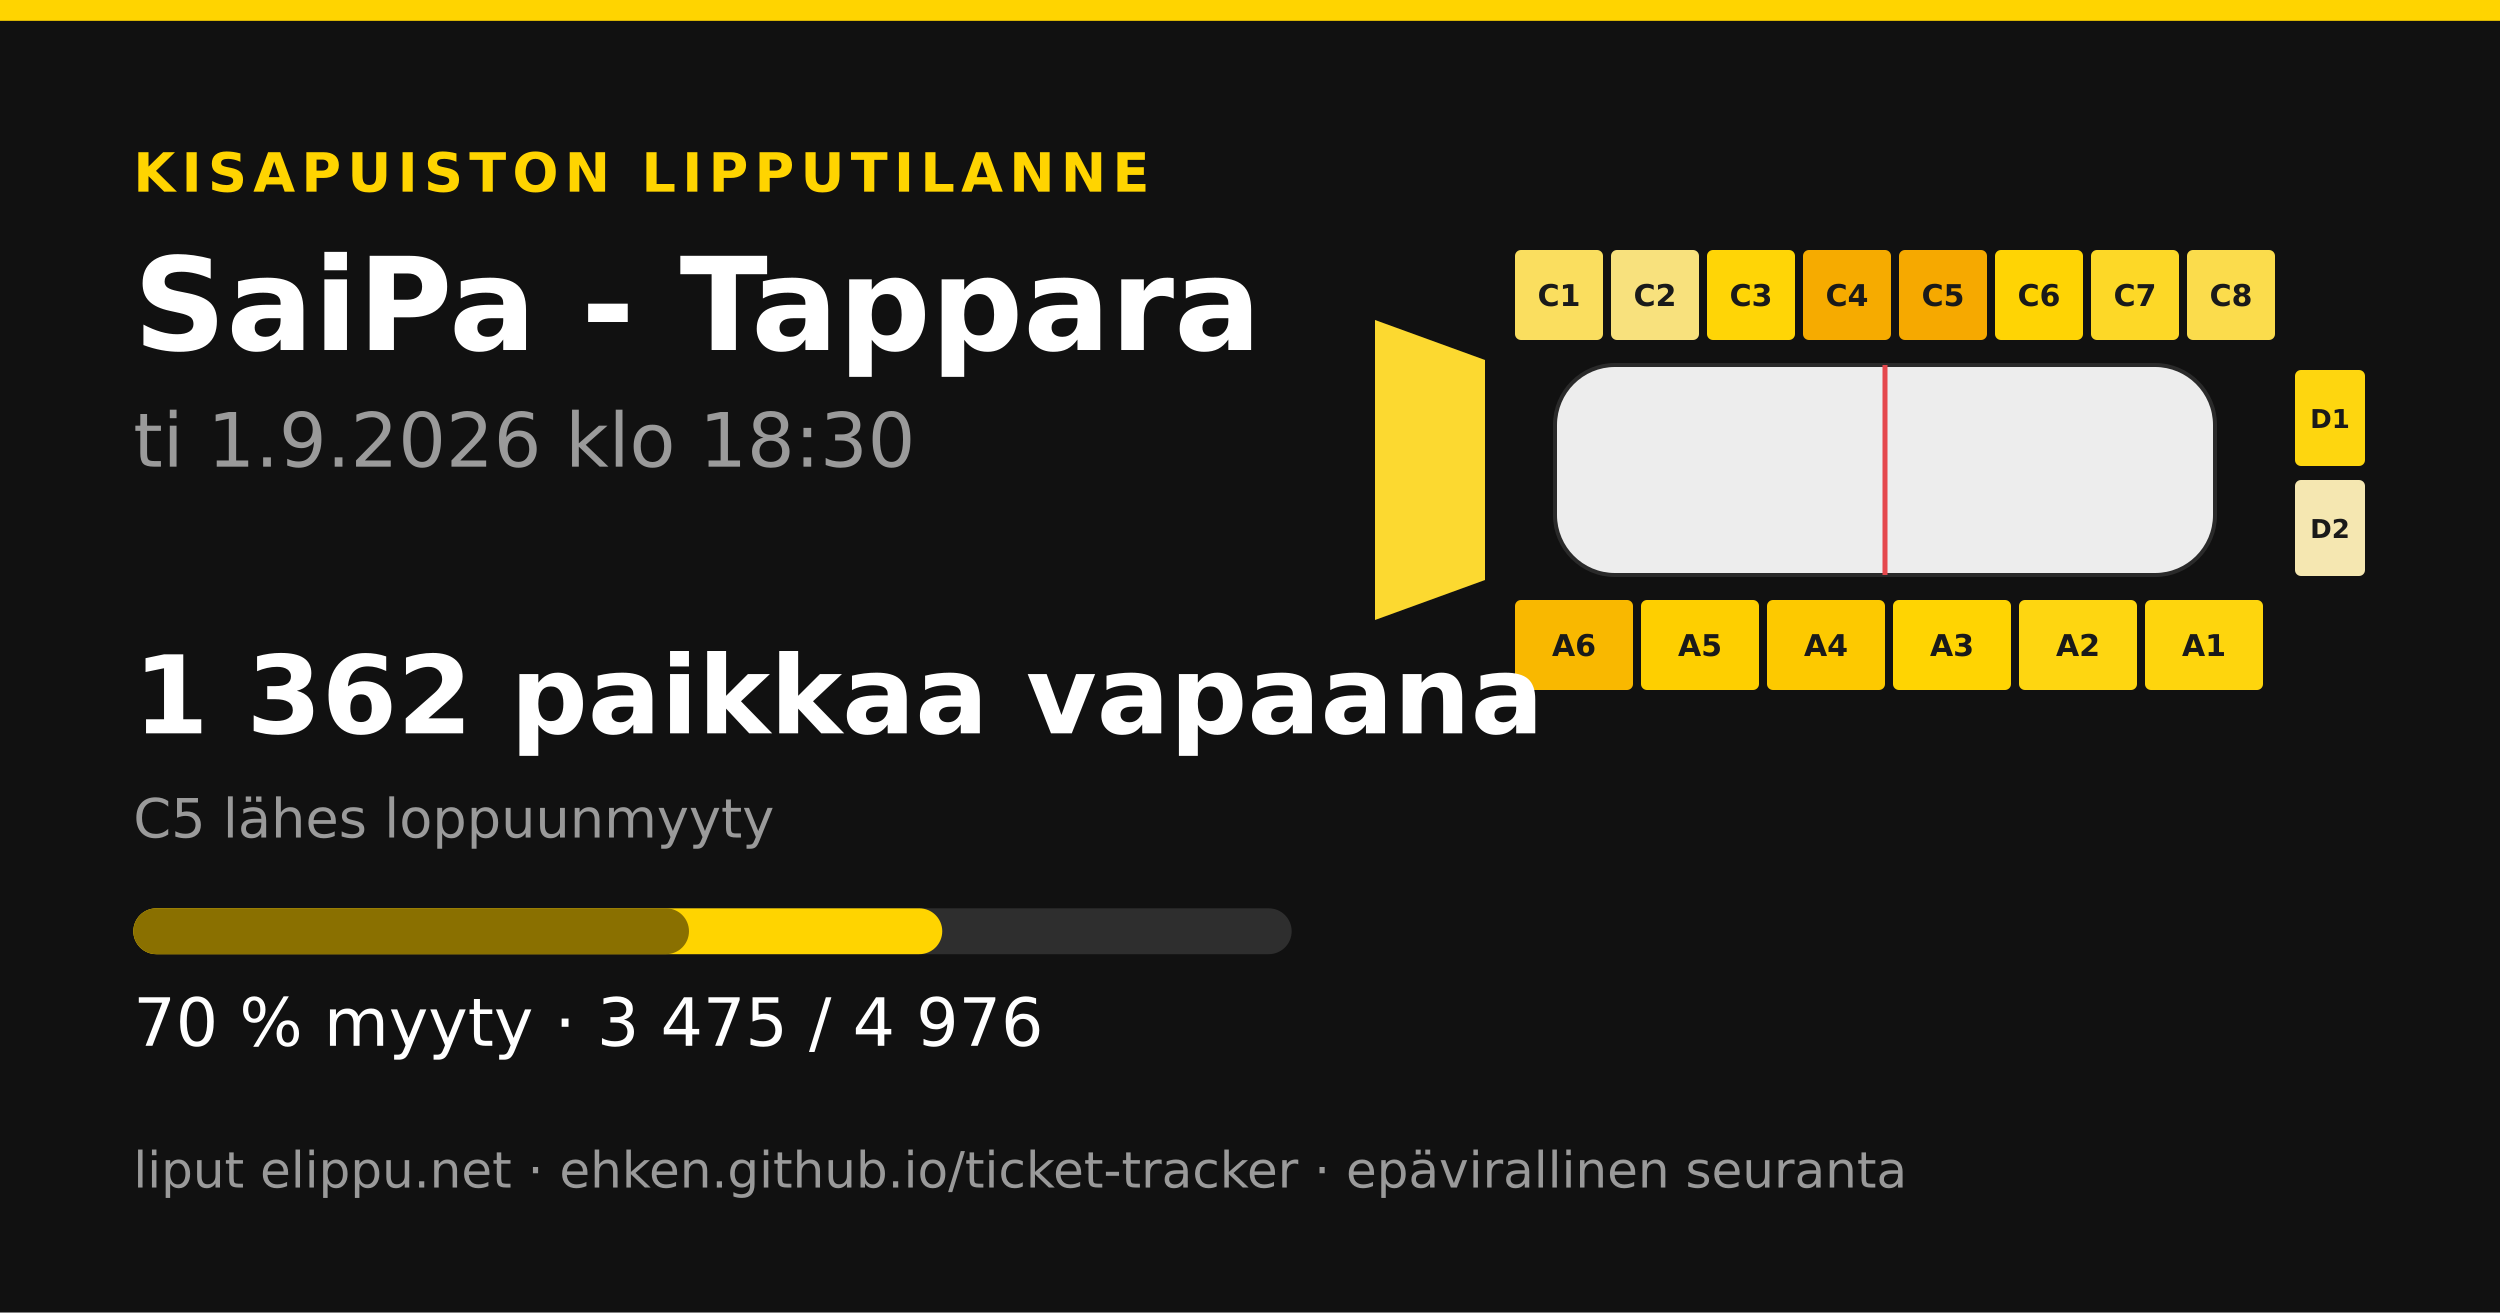
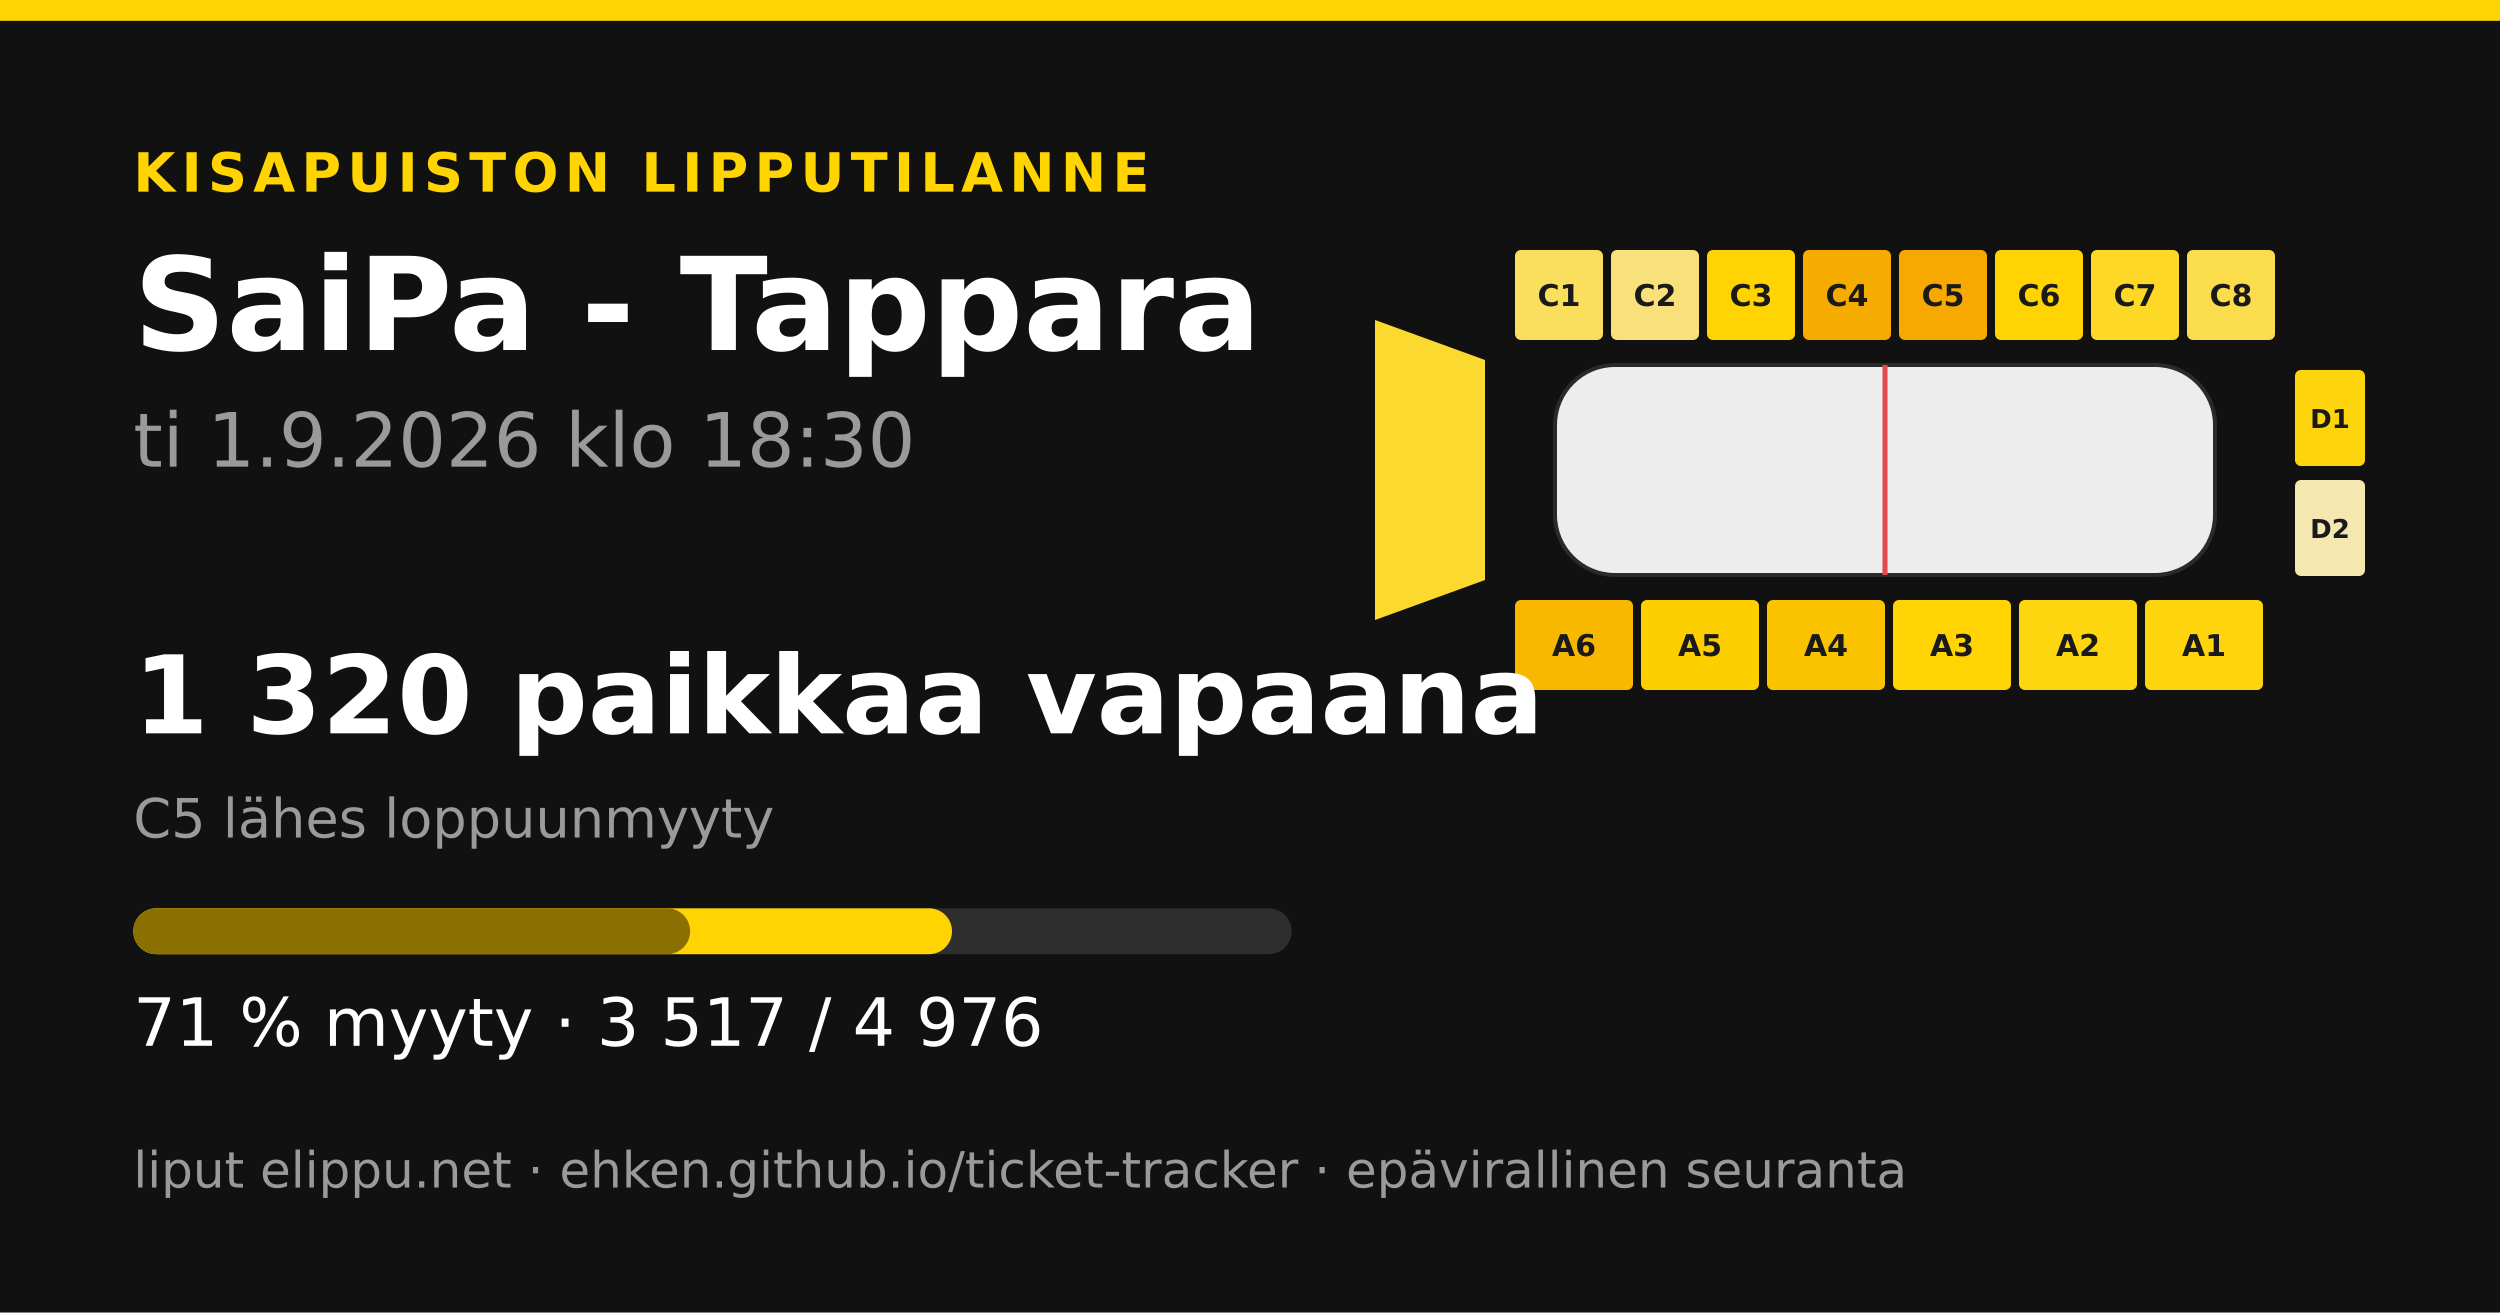
<svg xmlns="http://www.w3.org/2000/svg" width="1200" height="630" viewBox="0 0 1200 630">
  <rect width="1200" height="630" fill="#111111" />
  <rect x="0" y="0" width="1200" height="10" fill="#ffd400" />
  <text x="64" y="92" font-family="&quot;DejaVu Sans&quot;, &quot;Helvetica Neue&quot;, Helvetica, Arial, sans-serif" font-size="26" font-weight="700" fill="#ffd400" text-anchor="start" letter-spacing="3">KISAPUISTON LIPPUTILANNE</text>
  <text x="64" y="168" font-family="&quot;DejaVu Sans&quot;, &quot;Helvetica Neue&quot;, Helvetica, Arial, sans-serif" font-size="62" font-weight="700" fill="#ffffff" text-anchor="start" letter-spacing="0">SaiPa - Tappara</text>
  <text x="64" y="224" font-family="&quot;DejaVu Sans&quot;, &quot;Helvetica Neue&quot;, Helvetica, Arial, sans-serif" font-size="36" font-weight="400" fill="#9a9a9a" text-anchor="start" letter-spacing="0">ti 1.9.2026 klo 18:30</text>
-   <polygon points="660,153.6 712.8,172.8 712.8,278.4 660,297.6" fill="#fcd930" />
-   <rect x="727.2" y="120" width="42.24" height="43.2" rx="2.88" fill="#fade5f" />
+   <polygon points="660,153.6 712.8,172.8 712.8,278.4 660,297.6" fill="#fcd92e" />
+   <rect x="727.2" y="120" width="42.24" height="43.2" rx="2.88" fill="#fade5d" />
  <text x="748.32" y="146.88" font-family="&quot;DejaVu Sans&quot;, &quot;Helvetica Neue&quot;, Helvetica, Arial, sans-serif" font-size="14.4" font-weight="700" fill="#1a1a1a" text-anchor="middle" letter-spacing="0">C1</text>
-   <rect x="773.28" y="120" width="42.24" height="43.2" rx="2.88" fill="#f8e17d" />
+   <rect x="773.28" y="120" width="42.24" height="43.2" rx="2.88" fill="#f8e17b" />
  <text x="794.4" y="146.88" font-family="&quot;DejaVu Sans&quot;, &quot;Helvetica Neue&quot;, Helvetica, Arial, sans-serif" font-size="14.4" font-weight="700" fill="#1a1a1a" text-anchor="middle" letter-spacing="0">C2</text>
-   <rect x="819.36" y="120" width="42.24" height="43.2" rx="2.88" fill="#ffd506" />
+   <rect x="819.36" y="120" width="42.24" height="43.2" rx="2.88" fill="#ffd402" />
  <text x="840.48" y="146.88" font-family="&quot;DejaVu Sans&quot;, &quot;Helvetica Neue&quot;, Helvetica, Arial, sans-serif" font-size="14.4" font-weight="700" fill="#1a1a1a" text-anchor="middle" letter-spacing="0">C3</text>
  <rect x="865.44" y="120" width="42.24" height="43.2" rx="2.88" fill="#f6ab00" />
  <text x="886.56" y="146.88" font-family="&quot;DejaVu Sans&quot;, &quot;Helvetica Neue&quot;, Helvetica, Arial, sans-serif" font-size="14.4" font-weight="700" fill="#1a1a1a" text-anchor="middle" letter-spacing="0">C4</text>
  <rect x="911.52" y="120" width="42.24" height="43.2" rx="2.88" fill="#f6a900" />
  <text x="932.64" y="146.88" font-family="&quot;DejaVu Sans&quot;, &quot;Helvetica Neue&quot;, Helvetica, Arial, sans-serif" font-size="14.4" font-weight="700" fill="#1a1a1a" text-anchor="middle" letter-spacing="0">C5</text>
-   <rect x="957.6" y="120" width="42.24" height="43.2" rx="2.88" fill="#ffd404" />
+   <rect x="957.6" y="120" width="42.24" height="43.2" rx="2.88" fill="#ffd402" />
  <text x="978.72" y="146.88" font-family="&quot;DejaVu Sans&quot;, &quot;Helvetica Neue&quot;, Helvetica, Arial, sans-serif" font-size="14.4" font-weight="700" fill="#1a1a1a" text-anchor="middle" letter-spacing="0">C6</text>
  <rect x="1003.68" y="120" width="42.24" height="43.2" rx="2.88" fill="#fdd827" />
  <text x="1024.8" y="146.88" font-family="&quot;DejaVu Sans&quot;, &quot;Helvetica Neue&quot;, Helvetica, Arial, sans-serif" font-size="14.4" font-weight="700" fill="#1a1a1a" text-anchor="middle" letter-spacing="0">C7</text>
  <rect x="1049.76" y="120" width="42.24" height="43.2" rx="2.88" fill="#fbdc4c" />
  <text x="1070.88" y="146.88" font-family="&quot;DejaVu Sans&quot;, &quot;Helvetica Neue&quot;, Helvetica, Arial, sans-serif" font-size="14.4" font-weight="700" fill="#1a1a1a" text-anchor="middle" letter-spacing="0">C8</text>
  <rect x="727.2" y="288" width="56.64" height="43.2" rx="2.88" fill="#f9b800" />
  <text x="755.52" y="314.88" font-family="&quot;DejaVu Sans&quot;, &quot;Helvetica Neue&quot;, Helvetica, Arial, sans-serif" font-size="14.4" font-weight="700" fill="#1a1a1a" text-anchor="middle" letter-spacing="0">A6</text>
  <rect x="787.68" y="288" width="56.64" height="43.2" rx="2.88" fill="#fecf00" />
  <text x="816" y="314.88" font-family="&quot;DejaVu Sans&quot;, &quot;Helvetica Neue&quot;, Helvetica, Arial, sans-serif" font-size="14.4" font-weight="700" fill="#1a1a1a" text-anchor="middle" letter-spacing="0">A5</text>
-   <rect x="848.16" y="288" width="56.64" height="43.2" rx="2.88" fill="#fdc900" />
+   <rect x="848.16" y="288" width="56.64" height="43.2" rx="2.88" fill="#fbc200" />
  <text x="876.48" y="314.88" font-family="&quot;DejaVu Sans&quot;, &quot;Helvetica Neue&quot;, Helvetica, Arial, sans-serif" font-size="14.4" font-weight="700" fill="#1a1a1a" text-anchor="middle" letter-spacing="0">A4</text>
  <rect x="908.64" y="288" width="56.64" height="43.2" rx="2.88" fill="#ffd402" />
  <text x="936.96" y="314.88" font-family="&quot;DejaVu Sans&quot;, &quot;Helvetica Neue&quot;, Helvetica, Arial, sans-serif" font-size="14.4" font-weight="700" fill="#1a1a1a" text-anchor="middle" letter-spacing="0">A3</text>
-   <rect x="969.12" y="288" width="56.64" height="43.2" rx="2.88" fill="#fed611" />
+   <rect x="969.12" y="288" width="56.64" height="43.2" rx="2.88" fill="#fed60f" />
  <text x="997.44" y="314.88" font-family="&quot;DejaVu Sans&quot;, &quot;Helvetica Neue&quot;, Helvetica, Arial, sans-serif" font-size="14.4" font-weight="700" fill="#1a1a1a" text-anchor="middle" letter-spacing="0">A2</text>
  <rect x="1029.6" y="288" width="56.64" height="43.2" rx="2.88" fill="#fed50d" />
  <text x="1057.92" y="314.88" font-family="&quot;DejaVu Sans&quot;, &quot;Helvetica Neue&quot;, Helvetica, Arial, sans-serif" font-size="14.4" font-weight="700" fill="#1a1a1a" text-anchor="middle" letter-spacing="0">A1</text>
-   <rect x="1101.6" y="177.6" width="33.6" height="46.08" rx="2.88" fill="#fed60f" />
+   <rect x="1101.6" y="177.6" width="33.6" height="46.08" rx="2.88" fill="#fed50d" />
  <text x="1118.4" y="205.44" font-family="&quot;DejaVu Sans&quot;, &quot;Helvetica Neue&quot;, Helvetica, Arial, sans-serif" font-size="12.48" font-weight="700" fill="#1a1a1a" text-anchor="middle" letter-spacing="0">D1</text>
-   <rect x="1101.6" y="230.4" width="33.6" height="46.08" rx="2.88" fill="#f5e7b1" />
+   <rect x="1101.6" y="230.4" width="33.6" height="46.08" rx="2.88" fill="#f5e7b0" />
  <text x="1118.4" y="258.24" font-family="&quot;DejaVu Sans&quot;, &quot;Helvetica Neue&quot;, Helvetica, Arial, sans-serif" font-size="12.48" font-weight="700" fill="#1a1a1a" text-anchor="middle" letter-spacing="0">D2</text>
  <rect x="746.4" y="175.2 " width="316.8" height="100.8" rx="28.8" fill="#ededed" stroke="#2a2a2a" stroke-width="1.92" />
  <line x1="904.8" y1="175.2" x2="904.8" y2="276" stroke="#e5484d" stroke-width="2.4" />
-   <text x="64" y="352" font-family="&quot;DejaVu Sans&quot;, &quot;Helvetica Neue&quot;, Helvetica, Arial, sans-serif" font-size="52" font-weight="700" fill="#ffffff" text-anchor="start" letter-spacing="0">1 362 paikkaa vapaana</text>
+   <text x="64" y="352" font-family="&quot;DejaVu Sans&quot;, &quot;Helvetica Neue&quot;, Helvetica, Arial, sans-serif" font-size="52" font-weight="700" fill="#ffffff" text-anchor="start" letter-spacing="0">1 320 paikkaa vapaana</text>
  <text x="64" y="402" font-family="&quot;DejaVu Sans&quot;, &quot;Helvetica Neue&quot;, Helvetica, Arial, sans-serif" font-size="26" font-weight="400" fill="#9a9a9a" text-anchor="start" letter-spacing="0">C5 lähes loppuunmyyty</text>
  <rect x="64" y="436" width="556" height="22" rx="11" fill="#2e2e2e" />
-   <rect x="64" y="436" width="388.284" height="22" rx="11" fill="#ffd400" />
-   <rect x="64" y="436" width="266.715" height="22" rx="11" fill="#8a7000" />
-   <text x="64" y="502" font-family="&quot;DejaVu Sans&quot;, &quot;Helvetica Neue&quot;, Helvetica, Arial, sans-serif" font-size="32" font-weight="400" fill="#ffffff" text-anchor="start" letter-spacing="0">70 % myyty · 3 475 / 4 976</text>
+   <rect x="64" y="436" width="392.977" height="22" rx="11" fill="#ffd400" />
+   <rect x="64" y="436" width="267.273" height="22" rx="11" fill="#8a7000" />
+   <text x="64" y="502" font-family="&quot;DejaVu Sans&quot;, &quot;Helvetica Neue&quot;, Helvetica, Arial, sans-serif" font-size="32" font-weight="400" fill="#ffffff" text-anchor="start" letter-spacing="0">71 % myyty · 3 517 / 4 976</text>
  <text x="64" y="570" font-family="&quot;DejaVu Sans&quot;, &quot;Helvetica Neue&quot;, Helvetica, Arial, sans-serif" font-size="24" font-weight="400" fill="#9a9a9a" text-anchor="start" letter-spacing="0">liput elippu.net · ehken.github.io/ticket-tracker · epävirallinen seuranta</text>
</svg>
